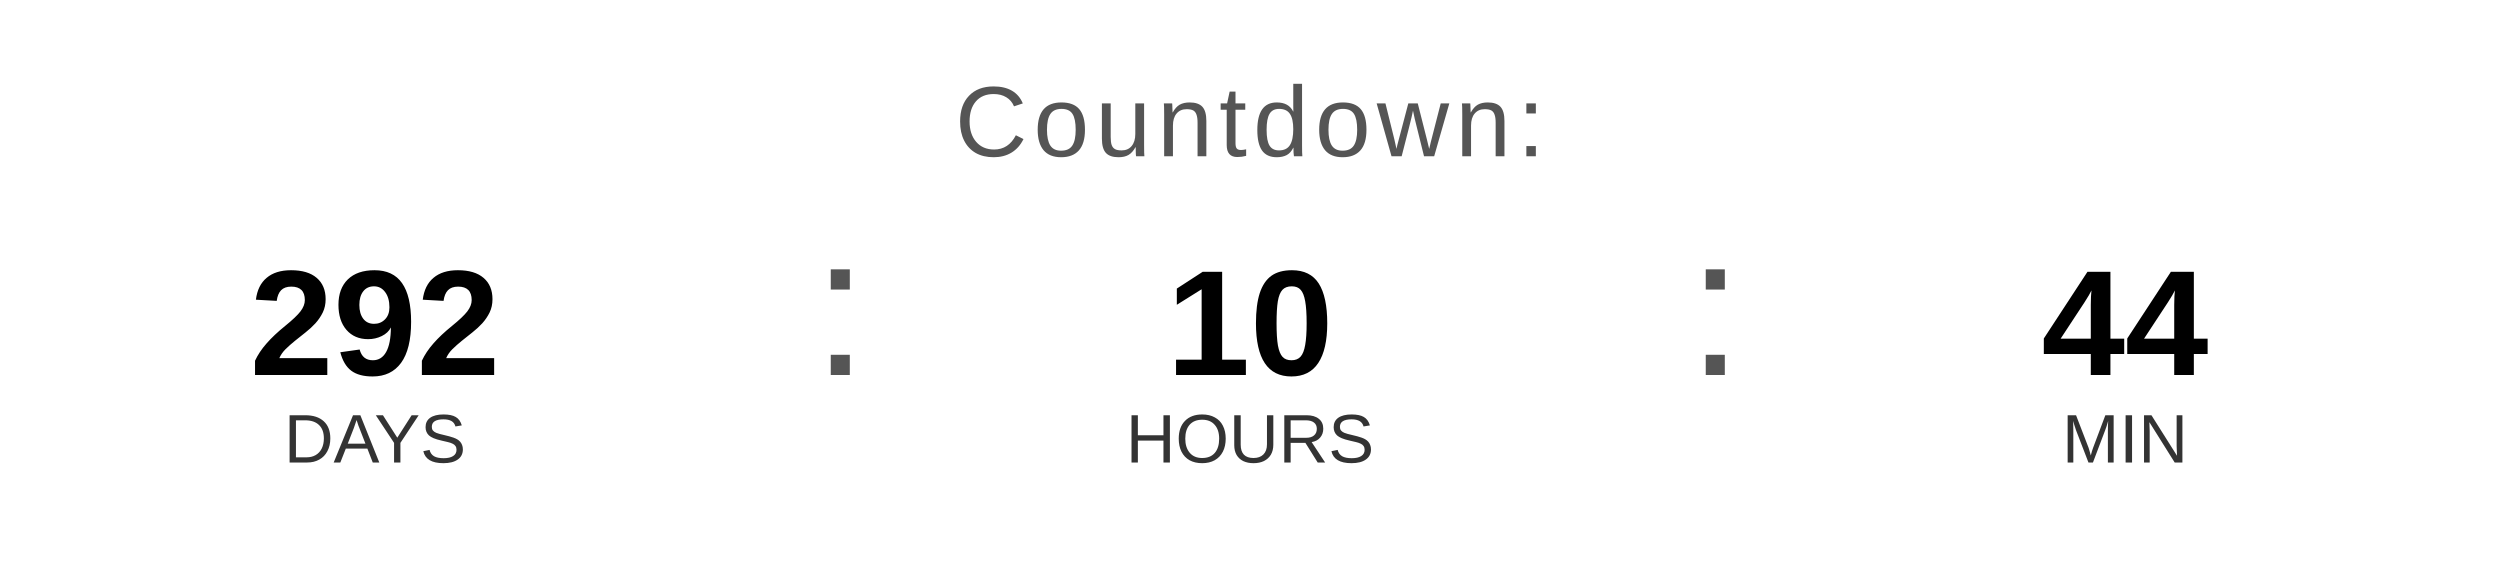
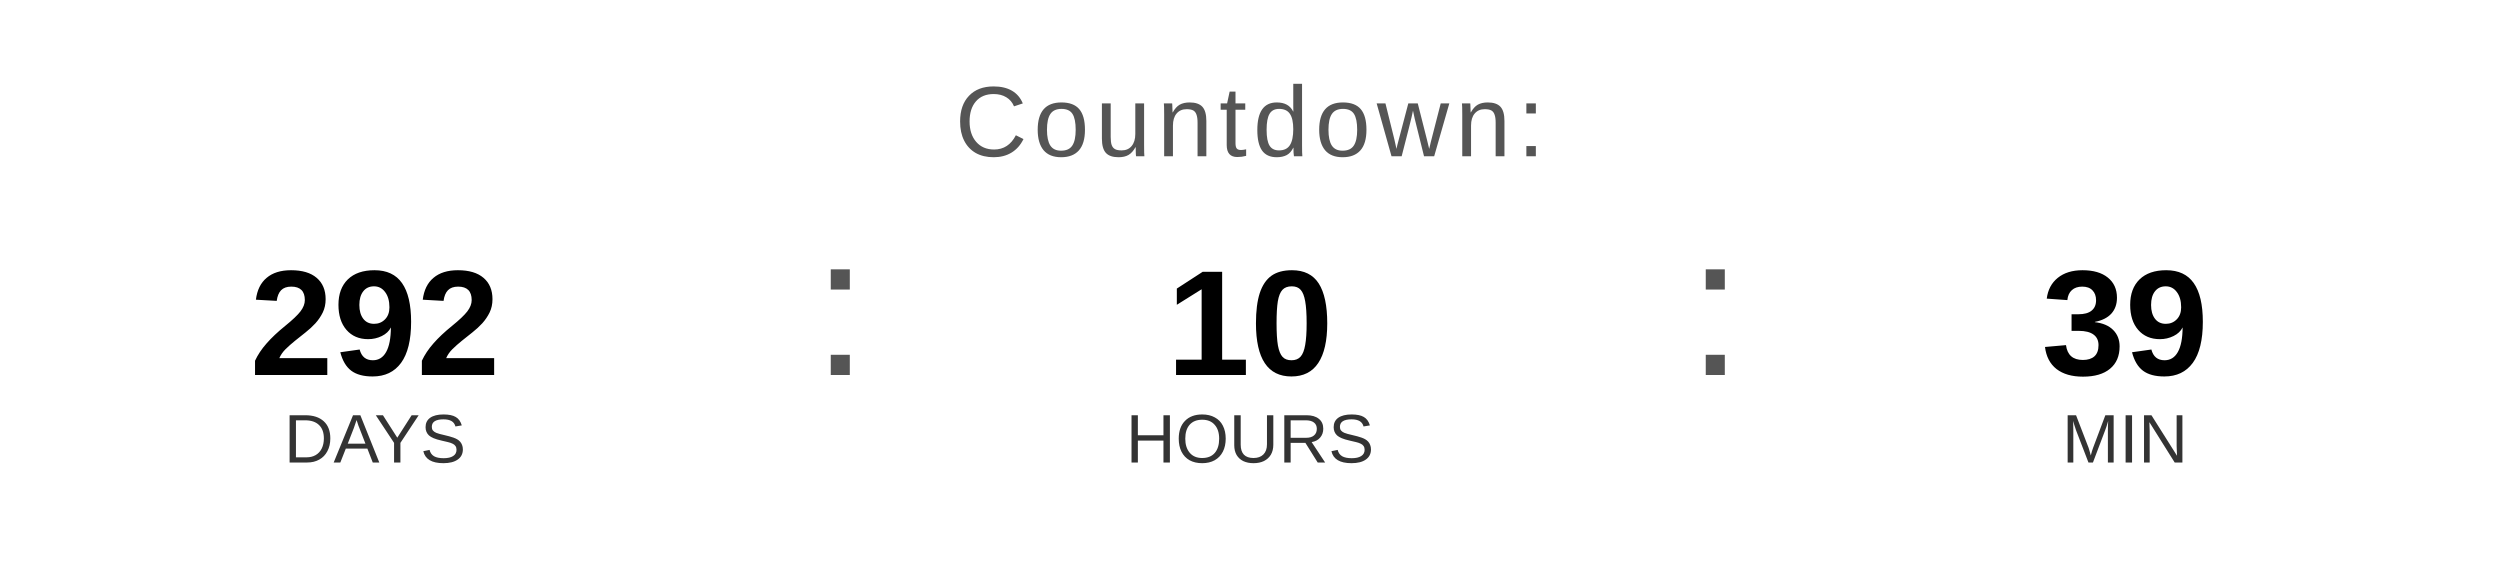
<svg xmlns="http://www.w3.org/2000/svg" width="400" height="90" viewBox="0 0 400 90">
  <text x="200" y="25" font-family="Arial, Helvetica, sans-serif" font-size="16" fill="#555555" text-anchor="middle" letter-spacing="1">
    Countdown:
  </text>
  <text x="60" y="60" font-family="Arial, Helvetica, sans-serif" font-size="24" font-weight="bold" fill="#000000" text-anchor="middle">292</text>
  <text x="60" y="74" font-family="Arial, Helvetica, sans-serif" font-size="11" fill="#333333" text-anchor="middle">DAYS</text>
  <text x="130" y="60" font-family="Arial, sans-serif" font-size="32" fill="#555555">:</text>
  <text x="200" y="60" font-family="Arial, Helvetica, sans-serif" font-size="24" font-weight="bold" fill="#000000" text-anchor="middle">10</text>
  <text x="200" y="74" font-family="Arial, Helvetica, sans-serif" font-size="11" fill="#333333" text-anchor="middle">HOURS</text>
  <text x="270" y="60" font-family="Arial, sans-serif" font-size="32" fill="#555555">:</text>
-   <text x="340" y="60" font-family="Arial, Helvetica, sans-serif" font-size="24" font-weight="bold" fill="#000000" text-anchor="middle">44</text>
+   <text x="340" y="60" font-family="Arial, Helvetica, sans-serif" font-size="24" font-weight="bold" fill="#000000" text-anchor="middle">39</text>
  <text x="340" y="74" font-family="Arial, Helvetica, sans-serif" font-size="11" fill="#333333" text-anchor="middle">MIN</text>
</svg>
